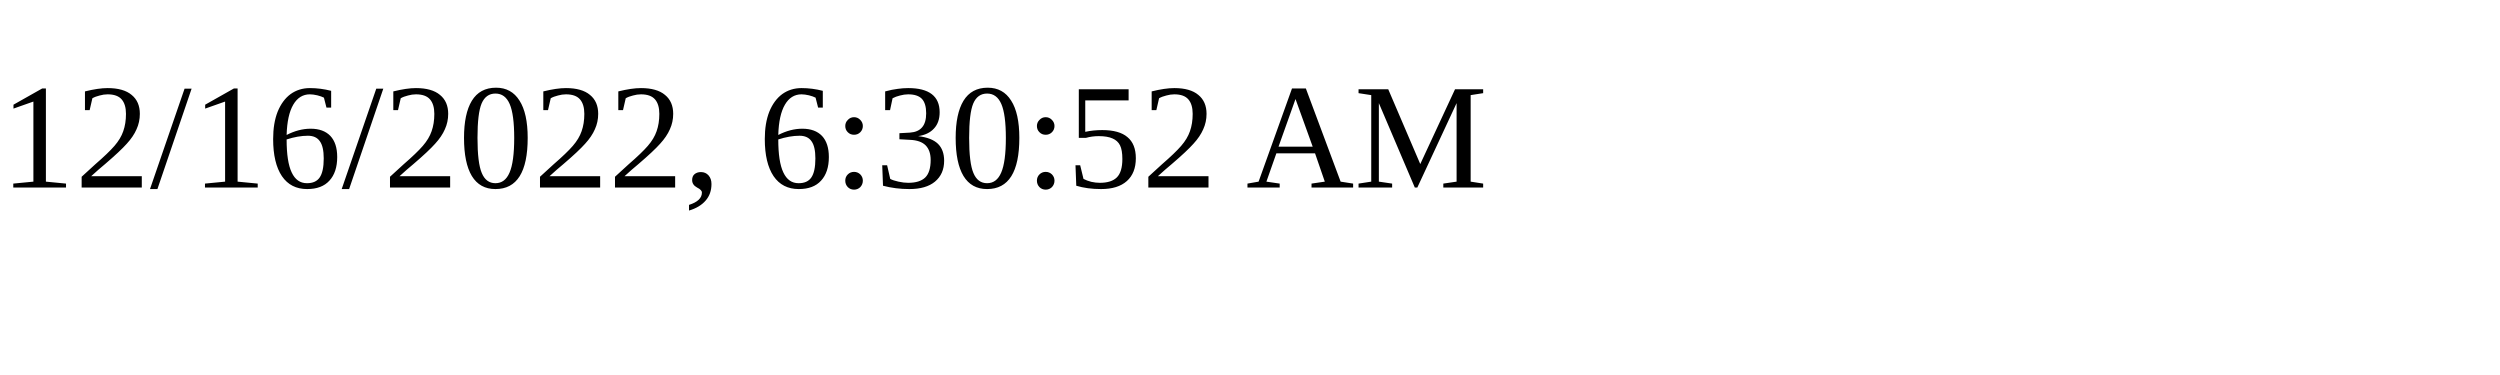
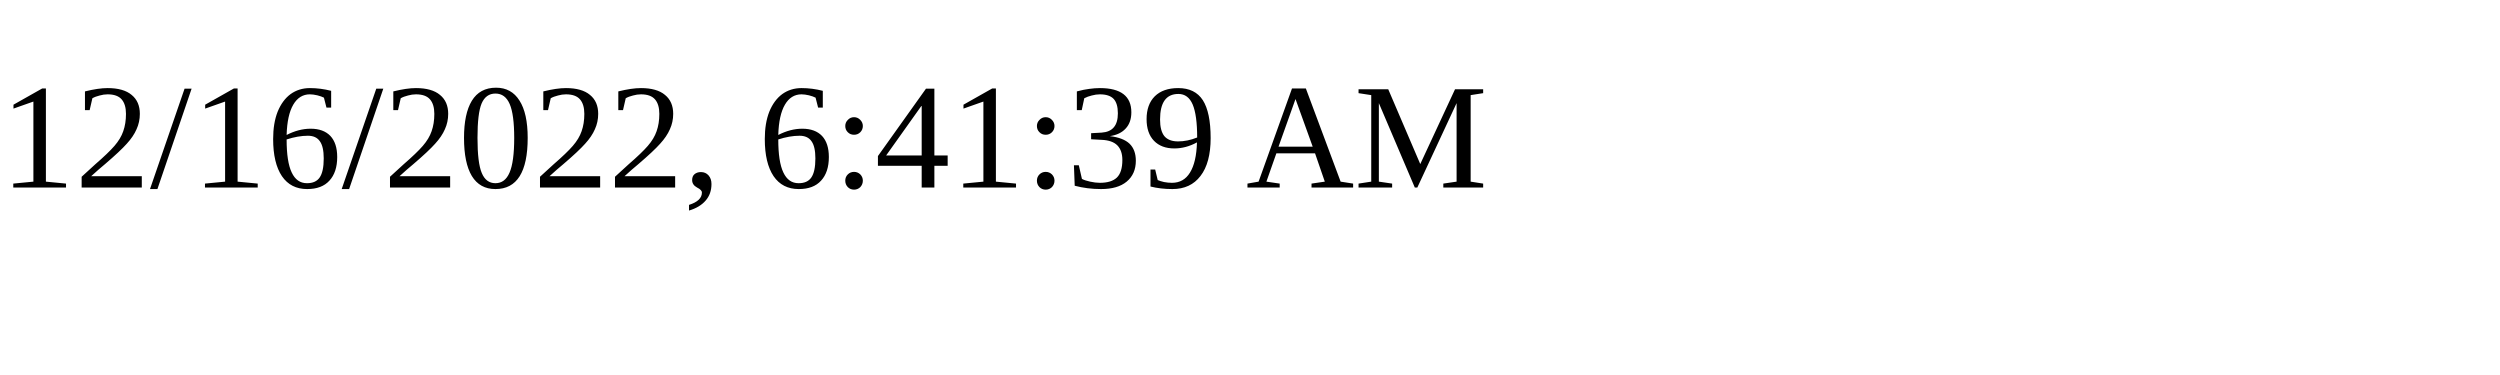
<svg xmlns="http://www.w3.org/2000/svg" height="30" width="200">
-   <text x="0" y="15">12/16/2022, 6:30:52 AM</text>
+   <text x="0" y="15">12/16/2022, 6:41:39 AM</text>
</svg>
